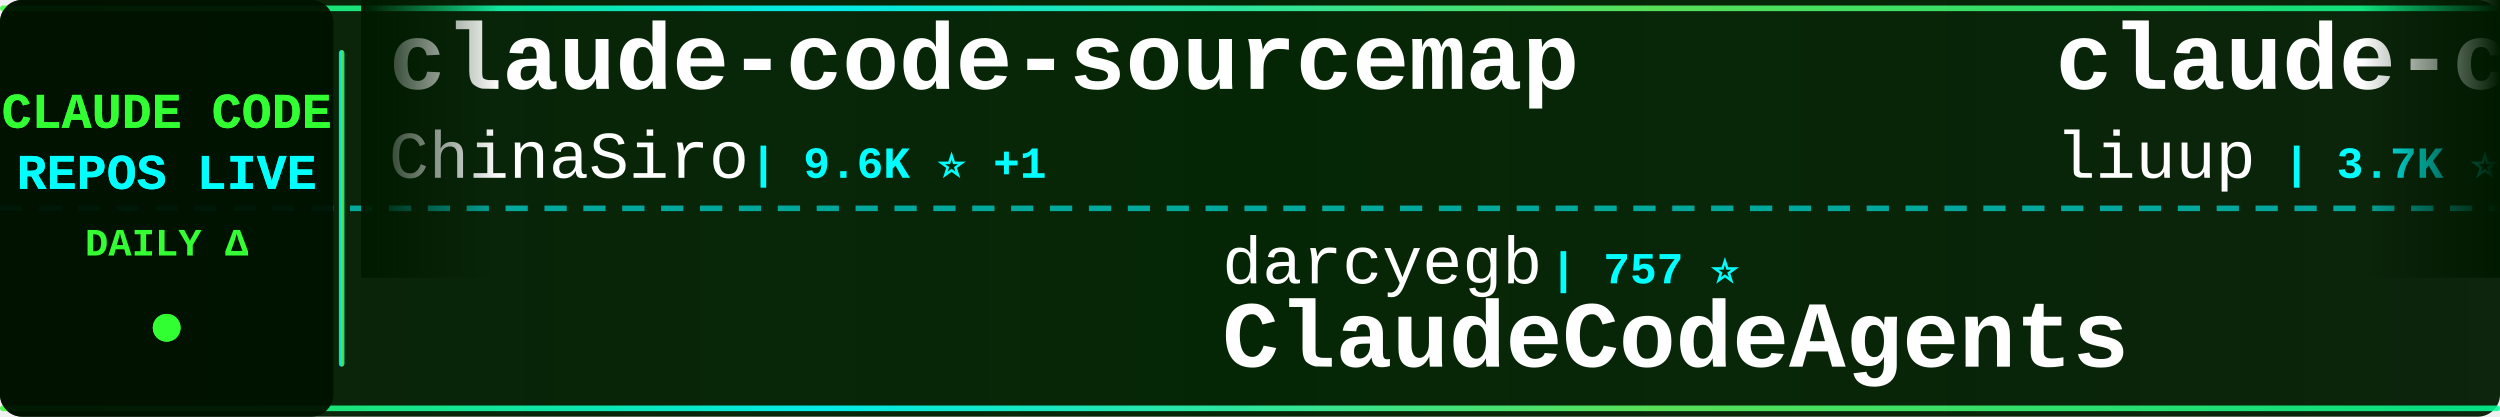
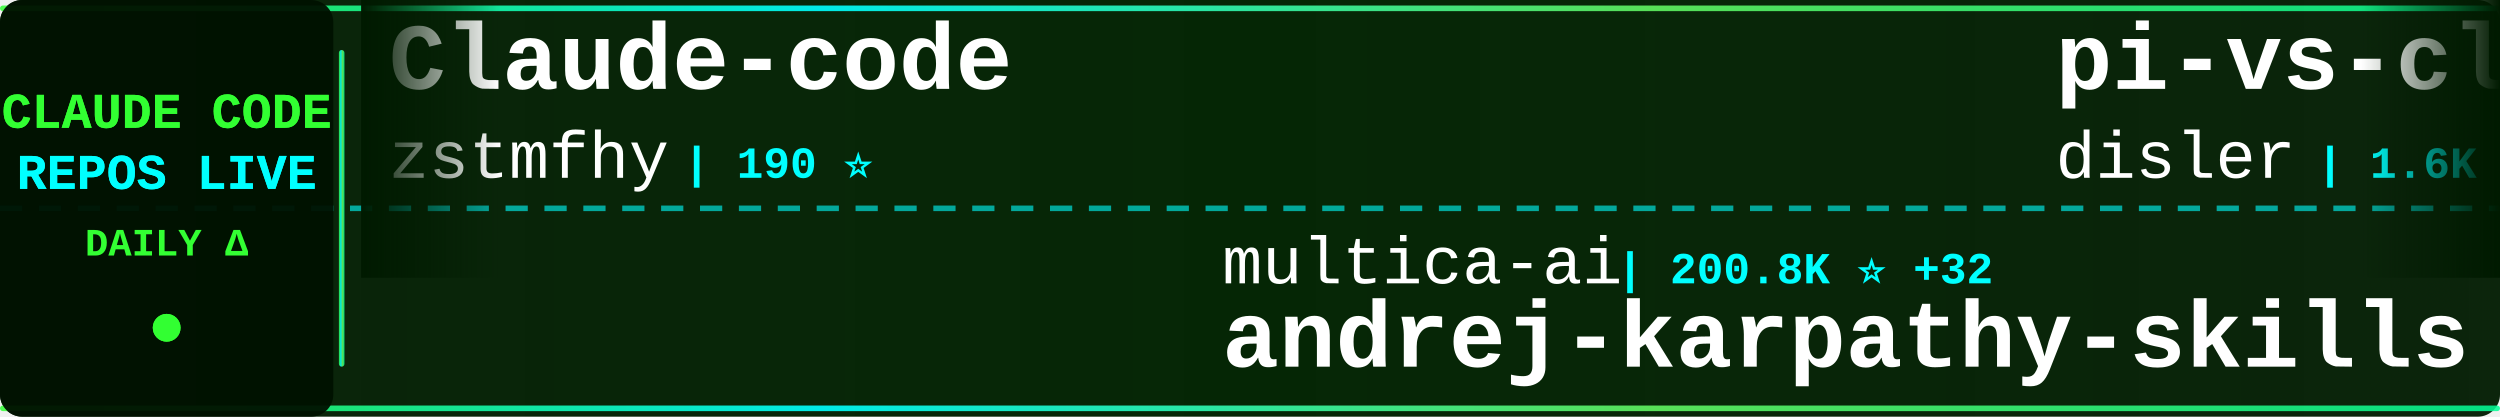
<svg xmlns="http://www.w3.org/2000/svg" width="900" height="150">
  <defs>
    <linearGradient id="tickerBg" x1="0%" y1="0%" x2="100%" y2="0%">
      <stop offset="0%" style="stop-color:#001a00;stop-opacity:0.95" />
      <stop offset="50%" style="stop-color:#002200;stop-opacity:0.98" />
      <stop offset="100%" style="stop-color:#001a00;stop-opacity:0.95" />
    </linearGradient>
    <linearGradient id="borderGrad" x1="0%" y1="0%" x2="100%" y2="0%">
      <stop offset="0%" style="stop-color:#33ff33;stop-opacity:0.85">
        <animate attributeName="stop-opacity" values="0.85;1;0.85" dur="2s" repeatCount="indefinite" />
      </stop>
      <stop offset="33%" style="stop-color:#00ffff;stop-opacity:0.9">
        <animate attributeName="stop-opacity" values="0.9;1;0.9" dur="2.2s" repeatCount="indefinite" />
      </stop>
      <stop offset="66%" style="stop-color:#66ff66;stop-opacity:0.85">
        <animate attributeName="stop-opacity" values="0.85;1;0.85" dur="1.8s" repeatCount="indefinite" />
      </stop>
      <stop offset="100%" style="stop-color:#00ff99;stop-opacity:0.85">
        <animate attributeName="stop-opacity" values="0.85;1;0.85" dur="2s" repeatCount="indefinite" />
      </stop>
    </linearGradient>
    <filter id="textGlow">
      <feGaussianBlur stdDeviation="0.1" result="coloredBlur" />
      <feMerge>
        <feMergeNode in="coloredBlur" />
        <feMergeNode in="SourceGraphic" />
      </feMerge>
    </filter>
    <filter id="metricGlow">
      <feGaussianBlur stdDeviation="0.2" result="coloredBlur" />
      <feMerge>
        <feMergeNode in="coloredBlur" />
        <feMergeNode in="SourceGraphic" />
      </feMerge>
    </filter>
    <linearGradient id="leftFade" x1="0%" y1="0%" x2="100%" y2="0%">
      <stop offset="0%" style="stop-color:#001a00;stop-opacity:1" />
      <stop offset="100%" style="stop-color:#001a00;stop-opacity:0" />
    </linearGradient>
    <linearGradient id="rightFade" x1="0%" y1="0%" x2="100%" y2="0%">
      <stop offset="0%" style="stop-color:#001a00;stop-opacity:0" />
      <stop offset="100%" style="stop-color:#001a00;stop-opacity:1" />
    </linearGradient>
  </defs>
  <rect width="900" height="150" fill="url(#tickerBg)" rx="8" />
  <rect x="0" y="2" width="900" height="2" fill="url(#borderGrad)" rx="1" />
  <rect x="0" y="146" width="900" height="2" fill="url(#borderGrad)" rx="1" />
  <line x1="0" y1="75" x2="900" y2="75" stroke="#00ffff" stroke-width="2" stroke-dasharray="8 6" opacity="0.6" />
  <rect x="0" y="0" width="120" height="150" fill="#001100" opacity="0.95" rx="8" />
  <text x="60" y="46" font-family="'Courier New', monospace" font-size="18" font-weight="bold" fill="#33ff33" text-anchor="middle" filter="url(#textGlow)">
    CLAUDE CODE
  </text>
  <text x="60" y="68" font-family="'Courier New', monospace" font-size="18" font-weight="bold" fill="#00ffff" text-anchor="middle" filter="url(#textGlow)">
    REPOS LIVE
  </text>
  <text x="60" y="92" font-family="'Courier New', monospace" font-size="14" font-weight="bold" fill="#33ff33" text-anchor="middle">
    DAILY Δ
  </text>
  <circle cx="60" cy="118" r="5" fill="#33ff33" filter="url(#metricGlow)">
    <animate attributeName="r" values="4;6;4" dur="1.5s" repeatCount="indefinite" />
    <animate attributeName="opacity" values="0.6;1;0.6" dur="1.5s" repeatCount="indefinite" />
  </circle>
  <rect x="122" y="18" width="2" height="114" fill="url(#borderGrad)" rx="1" />
  <clipPath id="tickerClip">
    <rect x="130" y="0" width="770" height="150" />
  </clipPath>
  <g clip-path="url(#tickerClip)">
    <g id="tickerItems">
      <animateTransform attributeName="transform" attributeType="XML" type="translate" from="0 0" to="-3000 0" dur="54s" repeatCount="indefinite" />
      <g transform="translate(0, 0)">
-         <text x="140" y="32" font-family="'Courier New', monospace" font-size="34" font-weight="bold" fill="#ffffff">claude-code-sourcemap</text>
-         <text x="140" y="64" font-family="'Courier New', monospace" font-size="24" font-weight="normal" fill="#ffffff" opacity="1.0">ChinaSiro</text>
-         <text x="270" y="64" font-family="'Courier New', monospace" font-size="16" font-weight="bold" fill="#00ffff"> | 9.6K ⭐ +1</text>
-       </g>
-       <g transform="translate(300, 0)">
-         <text x="140" y="102" font-family="'Courier New', monospace" font-size="24" font-weight="normal" fill="#ffffff" opacity="1.0">darcyegb</text>
-         <text x="258" y="102" font-family="'Courier New', monospace" font-size="16" font-weight="bold" fill="#00ffff"> | 757 ⭐</text>
-         <text x="140" y="132" font-family="'Courier New', monospace" font-size="34" font-weight="bold" fill="#ffffff">ClaudeCodeAgents</text>
-       </g>
-       <g transform="translate(600, 0)">
-         <text x="140" y="32" font-family="'Courier New', monospace" font-size="34" font-weight="bold" fill="#ffffff">claude-code-analysis</text>
-         <text x="140" y="64" font-family="'Courier New', monospace" font-size="24" font-weight="normal" fill="#ffffff" opacity="1.0">liuup</text>
-         <text x="222" y="64" font-family="'Courier New', monospace" font-size="16" font-weight="bold" fill="#00ffff"> | 3.7K ⭐ +2</text>
-       </g>
-       <g transform="translate(900, 0)">
-         <text x="140" y="102" font-family="'Courier New', monospace" font-size="24" font-weight="normal" fill="#ffffff" opacity="1.0">simonw</text>
-         <text x="234" y="102" font-family="'Courier New', monospace" font-size="16" font-weight="bold" fill="#00ffff"> | 1.7K ⭐</text>
-         <text x="140" y="132" font-family="'Courier New', monospace" font-size="34" font-weight="bold" fill="#ffffff">claude-code-transcripts</text>
-       </g>
-       <g transform="translate(1200, 0)">
-         <text x="140" y="32" font-family="'Courier New', monospace" font-size="34" font-weight="bold" fill="#ffffff">claude-code-plugins-plus...</text>
-         <text x="140" y="64" font-family="'Courier New', monospace" font-size="24" font-weight="normal" fill="#ffffff" opacity="1.0">jeremylongshore</text>
-         <text x="342" y="64" font-family="'Courier New', monospace" font-size="16" font-weight="bold" fill="#00ffff"> | 2.6K ⭐</text>
-       </g>
-       <g transform="translate(1500, 0)">
-         <text x="140" y="102" font-family="'Courier New', monospace" font-size="24" font-weight="normal" fill="#ffffff" opacity="1.0">andrew-kramer-inno</text>
-         <text x="378" y="102" font-family="'Courier New', monospace" font-size="16" font-weight="bold" fill="#00ffff"> | 593 ⭐</text>
-         <text x="140" y="132" font-family="'Courier New', monospace" font-size="34" font-weight="bold" fill="#ffffff">claude-code-source-build</text>
-       </g>
-       <g transform="translate(1800, 0)">
-         <text x="140" y="32" font-family="'Courier New', monospace" font-size="34" font-weight="bold" fill="#ffffff">claude-coder</text>
-         <text x="140" y="64" font-family="'Courier New', monospace" font-size="24" font-weight="normal" fill="#ffffff" opacity="1.0">kodu-ai</text>
-         <text x="246" y="64" font-family="'Courier New', monospace" font-size="16" font-weight="bold" fill="#00ffff"> | 5.2K ⭐</text>
-       </g>
-       <g transform="translate(2100, 0)">
-         <text x="140" y="102" font-family="'Courier New', monospace" font-size="24" font-weight="normal" fill="#ffffff" opacity="1.0">Yeachan-Heo</text>
-         <text x="294" y="102" font-family="'Courier New', monospace" font-size="16" font-weight="bold" fill="#00ffff"> | 38.5K ⭐ +4</text>
-         <text x="140" y="132" font-family="'Courier New', monospace" font-size="34" font-weight="bold" fill="#ffffff">oh-my-claudecode</text>
-       </g>
-       <g transform="translate(2400, 0)">
        <text x="140" y="32" font-family="'Courier New', monospace" font-size="34" font-weight="bold" fill="#ffffff">Claude-code</text>
        <text x="140" y="64" font-family="'Courier New', monospace" font-size="24" font-weight="normal" fill="#ffffff" opacity="1.0">zstmfhy</text>
        <text x="246" y="64" font-family="'Courier New', monospace" font-size="16" font-weight="bold" fill="#00ffff"> | 190 ⭐</text>
      </g>
+       <g transform="translate(300, 0)">
+         <text x="140" y="102" font-family="'Courier New', monospace" font-size="24" font-weight="normal" fill="#ffffff" opacity="1.0">multica-ai</text>
+         <text x="282" y="102" font-family="'Courier New', monospace" font-size="16" font-weight="bold" fill="#00ffff"> | 200.8K ⭐ +32</text>
+         <text x="140" y="132" font-family="'Courier New', monospace" font-size="34" font-weight="bold" fill="#ffffff">andrej-karpathy-skills</text>
+       </g>
+       <g transform="translate(600, 0)">
+         <text x="140" y="32" font-family="'Courier New', monospace" font-size="34" font-weight="bold" fill="#ffffff">pi-vs-claude-code</text>
+         <text x="140" y="64" font-family="'Courier New', monospace" font-size="24" font-weight="normal" fill="#ffffff" opacity="1.0">disler</text>
+         <text x="234" y="64" font-family="'Courier New', monospace" font-size="16" font-weight="bold" fill="#00ffff"> | 1.6K ⭐</text>
+       </g>
+       <g transform="translate(900, 0)">
+         <text x="140" y="102" font-family="'Courier New', monospace" font-size="24" font-weight="normal" fill="#ffffff" opacity="1.0">sugyan</text>
+         <text x="234" y="102" font-family="'Courier New', monospace" font-size="16" font-weight="bold" fill="#00ffff"> | 1.1K ⭐</text>
+         <text x="140" y="132" font-family="'Courier New', monospace" font-size="34" font-weight="bold" fill="#ffffff">claude-code-webui</text>
+       </g>
+       <g transform="translate(1200, 0)">
+         <text x="140" y="32" font-family="'Courier New', monospace" font-size="34" font-weight="bold" fill="#ffffff">claude-code-source-build</text>
+         <text x="140" y="64" font-family="'Courier New', monospace" font-size="24" font-weight="normal" fill="#ffffff" opacity="1.0">andrew-kramer-inno</text>
+         <text x="378" y="64" font-family="'Courier New', monospace" font-size="16" font-weight="bold" fill="#00ffff"> | 593 ⭐</text>
+       </g>
+       <g transform="translate(1500, 0)">
+         <text x="140" y="102" font-family="'Courier New', monospace" font-size="24" font-weight="normal" fill="#ffffff" opacity="1.0">anthropics</text>
+         <text x="282" y="102" font-family="'Courier New', monospace" font-size="16" font-weight="bold" fill="#00ffff"> | 939 ⭐</text>
+         <text x="140" y="132" font-family="'Courier New', monospace" font-size="34" font-weight="bold" fill="#ffffff">claude-code-base-action</text>
+       </g>
+       <g transform="translate(1800, 0)">
+         <text x="140" y="32" font-family="'Courier New', monospace" font-size="34" font-weight="bold" fill="#ffffff">claude-code-security-rev...</text>
+         <text x="140" y="64" font-family="'Courier New', monospace" font-size="24" font-weight="normal" fill="#ffffff" opacity="1.0">anthropics</text>
+         <text x="282" y="64" font-family="'Courier New', monospace" font-size="16" font-weight="bold" fill="#00ffff"> | 5.8K ⭐ +2</text>
+       </g>
+       <g transform="translate(2100, 0)">
+         <text x="140" y="102" font-family="'Courier New', monospace" font-size="24" font-weight="normal" fill="#ffffff" opacity="1.0">nicedreamzapp</text>
+         <text x="318" y="102" font-family="'Courier New', monospace" font-size="16" font-weight="bold" fill="#00ffff"> | 3.2K ⭐ +1</text>
+         <text x="140" y="132" font-family="'Courier New', monospace" font-size="34" font-weight="bold" fill="#ffffff">claude-code-local</text>
+       </g>
+       <g transform="translate(2400, 0)">
+         <text x="140" y="32" font-family="'Courier New', monospace" font-size="34" font-weight="bold" fill="#ffffff">Claude-Code</text>
+         <text x="140" y="64" font-family="'Courier New', monospace" font-size="24" font-weight="normal" fill="#ffffff" opacity="1.0">OrcaWhisper</text>
+         <text x="294" y="64" font-family="'Courier New', monospace" font-size="16" font-weight="bold" fill="#00ffff"> | 87 ⭐</text>
+       </g>
      <g transform="translate(2700, 0)">
-         <text x="140" y="102" font-family="'Courier New', monospace" font-size="24" font-weight="normal" fill="#ffffff" opacity="1.0">jqueryscript</text>
-         <text x="306" y="102" font-family="'Courier New', monospace" font-size="16" font-weight="bold" fill="#00ffff"> | 492 ⭐</text>
-         <text x="140" y="132" font-family="'Courier New', monospace" font-size="34" font-weight="bold" fill="#ffffff">awesome-claude-code</text>
+         <text x="140" y="102" font-family="'Courier New', monospace" font-size="24" font-weight="normal" fill="#ffffff" opacity="1.0">alejandrobalderas</text>
+         <text x="366" y="102" font-family="'Courier New', monospace" font-size="16" font-weight="bold" fill="#00ffff"> | 2.7K ⭐</text>
+         <text x="140" y="132" font-family="'Courier New', monospace" font-size="34" font-weight="bold" fill="#ffffff">claude-code-from-source</text>
      </g>
      <g transform="translate(3000, 0)">
-         <text x="140" y="32" font-family="'Courier New', monospace" font-size="34" font-weight="bold" fill="#ffffff">claude-code-sourcemap</text>
-         <text x="140" y="64" font-family="'Courier New', monospace" font-size="24" font-weight="normal" fill="#ffffff" opacity="1.0">ChinaSiro</text>
-         <text x="270" y="64" font-family="'Courier New', monospace" font-size="16" font-weight="bold" fill="#00ffff"> | 9.6K ⭐ +1</text>
+         <text x="140" y="32" font-family="'Courier New', monospace" font-size="34" font-weight="bold" fill="#ffffff">Claude-code</text>
+         <text x="140" y="64" font-family="'Courier New', monospace" font-size="24" font-weight="normal" fill="#ffffff" opacity="1.0">zstmfhy</text>
+         <text x="246" y="64" font-family="'Courier New', monospace" font-size="16" font-weight="bold" fill="#00ffff"> | 190 ⭐</text>
      </g>
      <g transform="translate(3300, 0)">
-         <text x="140" y="102" font-family="'Courier New', monospace" font-size="24" font-weight="normal" fill="#ffffff" opacity="1.0">darcyegb</text>
-         <text x="258" y="102" font-family="'Courier New', monospace" font-size="16" font-weight="bold" fill="#00ffff"> | 757 ⭐</text>
-         <text x="140" y="132" font-family="'Courier New', monospace" font-size="34" font-weight="bold" fill="#ffffff">ClaudeCodeAgents</text>
+         <text x="140" y="102" font-family="'Courier New', monospace" font-size="24" font-weight="normal" fill="#ffffff" opacity="1.0">multica-ai</text>
+         <text x="282" y="102" font-family="'Courier New', monospace" font-size="16" font-weight="bold" fill="#00ffff"> | 200.8K ⭐ +32</text>
+         <text x="140" y="132" font-family="'Courier New', monospace" font-size="34" font-weight="bold" fill="#ffffff">andrej-karpathy-skills</text>
      </g>
      <g transform="translate(3600, 0)">
-         <text x="140" y="32" font-family="'Courier New', monospace" font-size="34" font-weight="bold" fill="#ffffff">claude-code-analysis</text>
-         <text x="140" y="64" font-family="'Courier New', monospace" font-size="24" font-weight="normal" fill="#ffffff" opacity="1.0">liuup</text>
-         <text x="222" y="64" font-family="'Courier New', monospace" font-size="16" font-weight="bold" fill="#00ffff"> | 3.7K ⭐ +2</text>
+         <text x="140" y="32" font-family="'Courier New', monospace" font-size="34" font-weight="bold" fill="#ffffff">pi-vs-claude-code</text>
+         <text x="140" y="64" font-family="'Courier New', monospace" font-size="24" font-weight="normal" fill="#ffffff" opacity="1.0">disler</text>
+         <text x="234" y="64" font-family="'Courier New', monospace" font-size="16" font-weight="bold" fill="#00ffff"> | 1.6K ⭐</text>
      </g>
      <g transform="translate(3900, 0)">
-         <text x="140" y="102" font-family="'Courier New', monospace" font-size="24" font-weight="normal" fill="#ffffff" opacity="1.0">simonw</text>
-         <text x="234" y="102" font-family="'Courier New', monospace" font-size="16" font-weight="bold" fill="#00ffff"> | 1.7K ⭐</text>
-         <text x="140" y="132" font-family="'Courier New', monospace" font-size="34" font-weight="bold" fill="#ffffff">claude-code-transcripts</text>
+         <text x="140" y="102" font-family="'Courier New', monospace" font-size="24" font-weight="normal" fill="#ffffff" opacity="1.0">sugyan</text>
+         <text x="234" y="102" font-family="'Courier New', monospace" font-size="16" font-weight="bold" fill="#00ffff"> | 1.1K ⭐</text>
+         <text x="140" y="132" font-family="'Courier New', monospace" font-size="34" font-weight="bold" fill="#ffffff">claude-code-webui</text>
      </g>
    </g>
  </g>
  <rect x="130" y="0" width="50" height="100" fill="url(#leftFade)" />
  <rect x="850" y="0" width="50" height="100" fill="url(#rightFade)" />
</svg>
